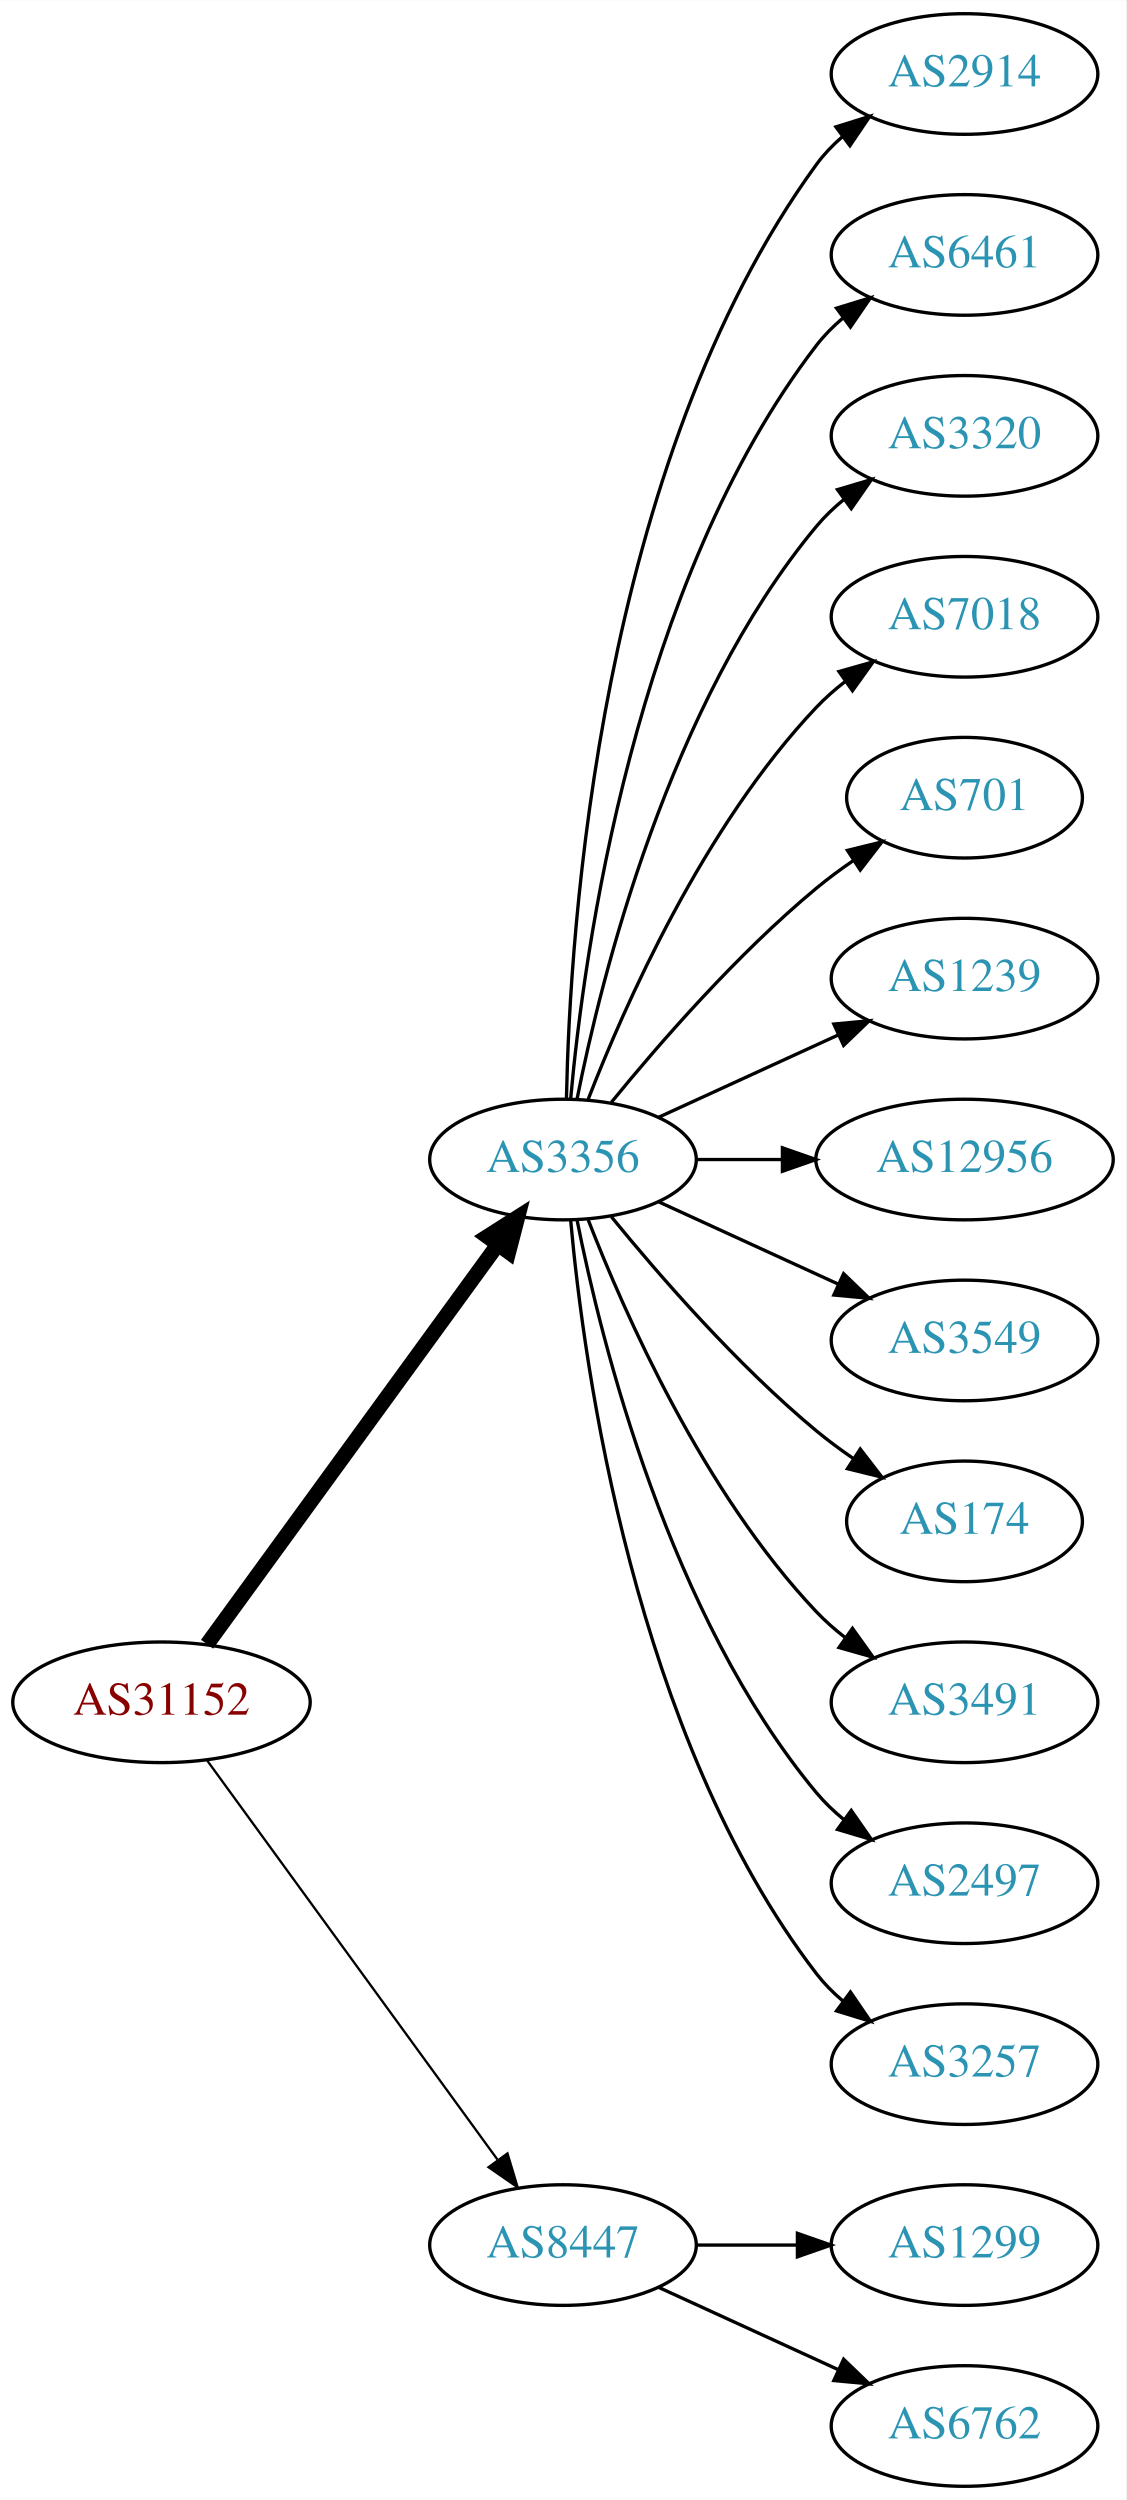
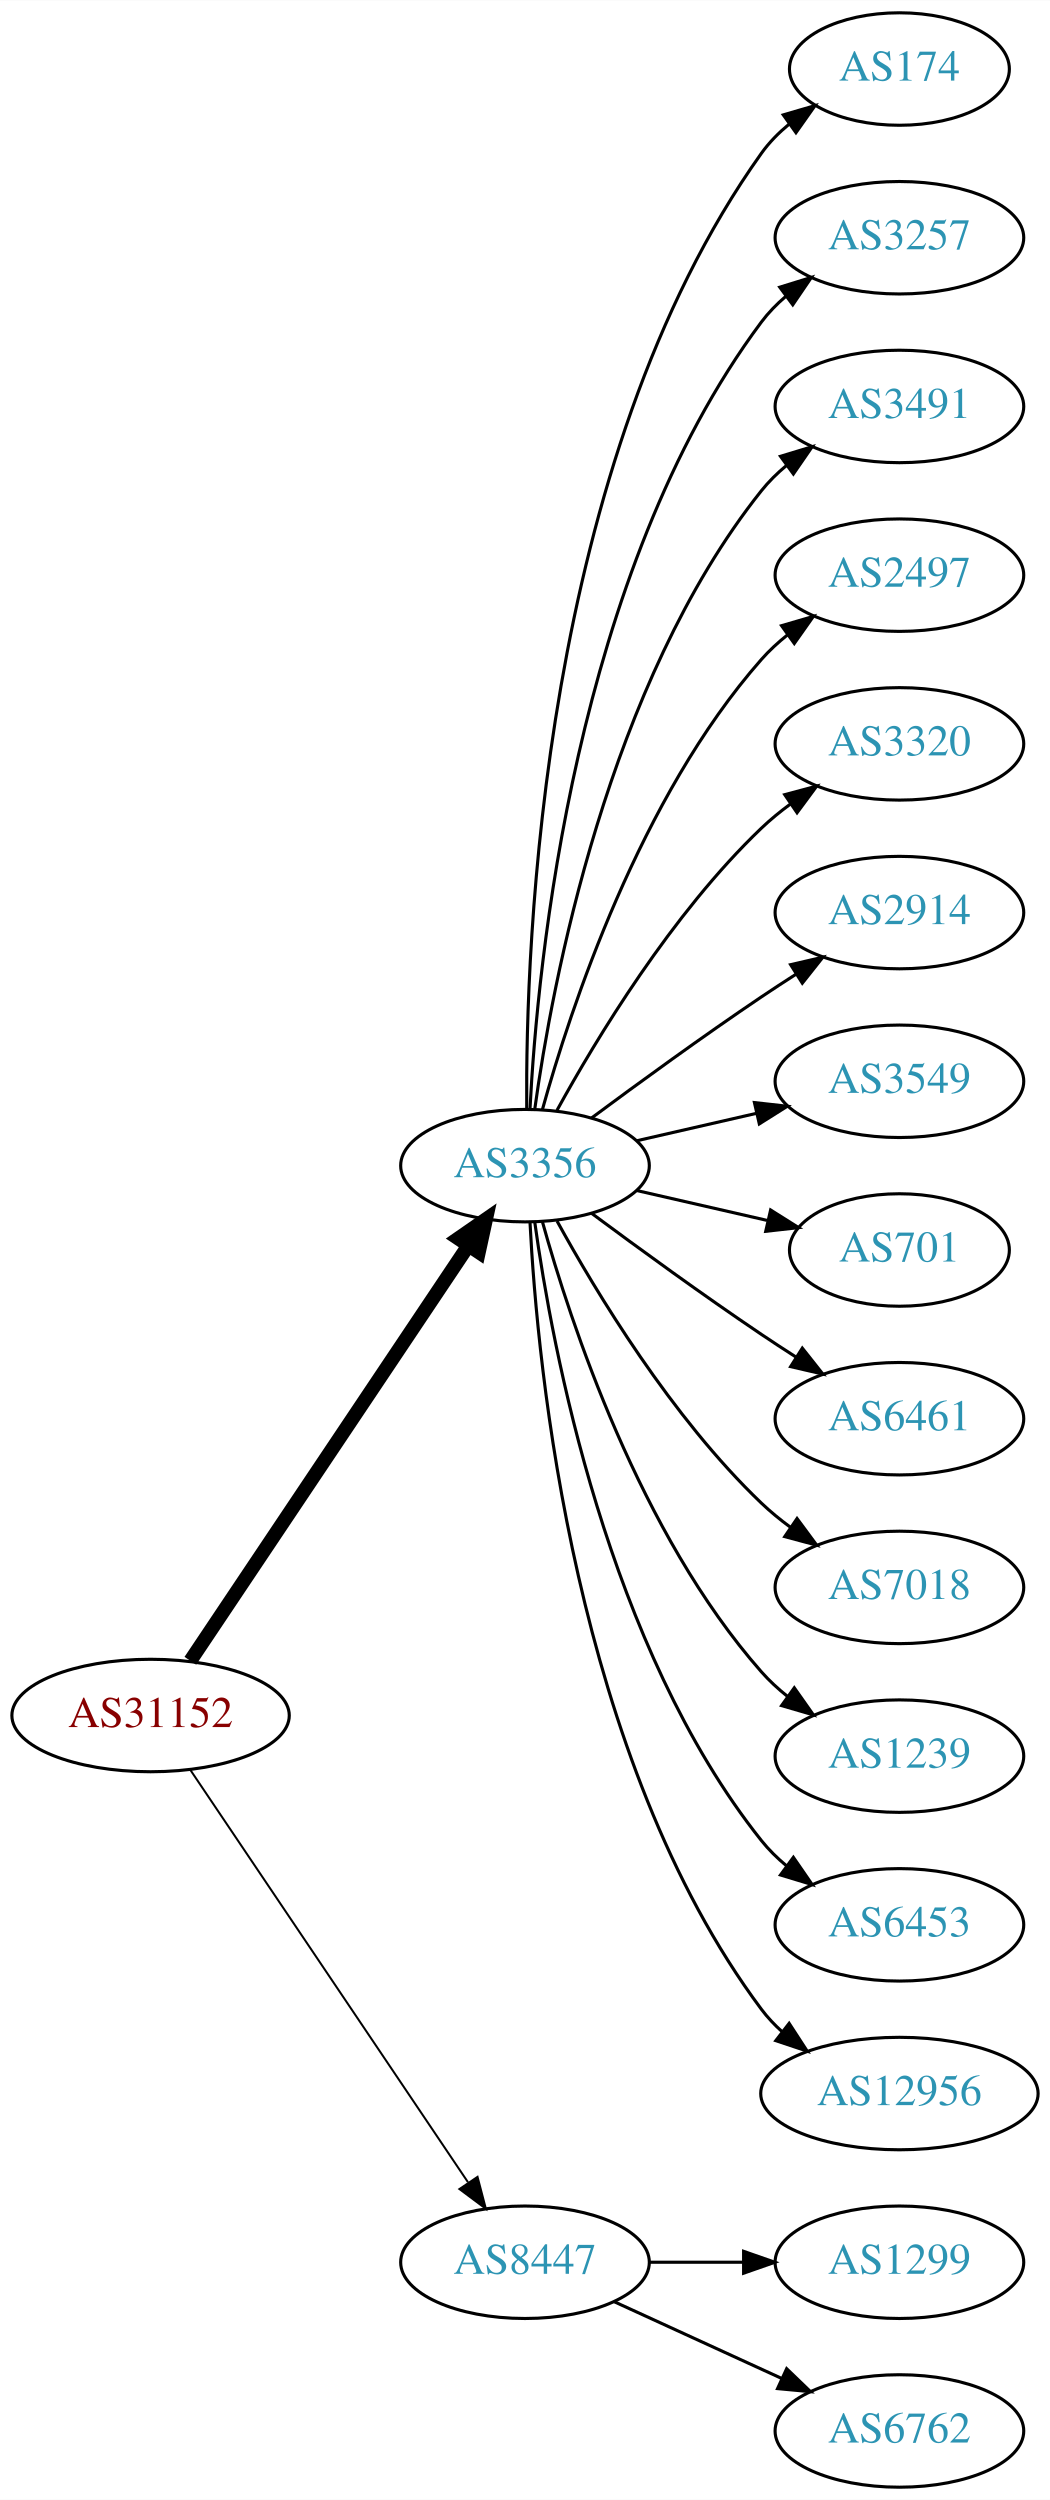
- <svg xmlns="http://www.w3.org/2000/svg" xmlns:xlink="http://www.w3.org/1999/xlink" width="336pt" height="746pt" viewBox="0.00 0.00 336.08 746.00">
-   <g id="graph0" class="graph" transform="scale(1 1) rotate(0) translate(4 742)">
-     <polygon fill="white" stroke="none" points="-4,4 -4,-742 332.077,-742 332.077,4 -4,4" />
+ <svg xmlns="http://www.w3.org/2000/svg" xmlns:xlink="http://www.w3.org/1999/xlink" width="336pt" height="800pt" viewBox="0.00 0.00 336.08 800.00">
+   <g id="graph0" class="graph" transform="scale(1 1) rotate(0) translate(4 796)">
+     <polygon fill="white" stroke="none" points="-4,4 -4,-796 332.077,-796 332.077,4 -4,4" />
    <g id="node1" class="node">
      <g id="a_node1">
        <a xlink:href="/asn/31152" xlink:title="AS31152 ~ Engel Austria GmbH [AT]">
-           <ellipse fill="#ffffff" stroke="black" cx="44.196" cy="-234" rx="44.393" ry="18" />
-           <text text-anchor="middle" x="44.196" y="-230.3" font-family="Times,serif" font-size="14.00" fill="#880000">AS31152</text>
+           <ellipse fill="#ffffff" stroke="black" cx="44.196" cy="-247" rx="44.393" ry="18" />
+           <text text-anchor="middle" x="44.196" y="-243.3" font-family="Times,serif" font-size="14.00" fill="#880000">AS31152</text>
        </a>
      </g>
    </g>
    <g id="node2" class="node">
      <g id="a_node2">
        <a xlink:href="/asn/3356" xlink:title="AS3356 ~ Level 3 Parent, LLC [US]">
-           <ellipse fill="#ffffff" stroke="black" cx="164.039" cy="-396" rx="39.794" ry="18" />
-           <text text-anchor="middle" x="164.039" y="-392.3" font-family="Times,serif" font-size="14.00" fill="#2c94b3">AS3356</text>
+           <ellipse fill="#ffffff" stroke="black" cx="164.039" cy="-423" rx="39.794" ry="18" />
+           <text text-anchor="middle" x="164.039" y="-419.3" font-family="Times,serif" font-size="14.00" fill="#2c94b3">AS3356</text>
        </a>
      </g>
    </g>
    <g id="edge1" class="edge">
-       <path fill="none" stroke="black" stroke-width="4.5" d="M57.807,-251.337C78.628,-279.96 120.29,-337.233 144.479,-370.486" />
-       <polygon fill="black" stroke="black" stroke-width="4.5" points="141.451,-373.017 150.518,-378.788 147.82,-368.385 141.451,-373.017" />
+       <path fill="none" stroke="black" stroke-width="4.5" d="M56.926,-264.519C77.803,-295.699 121.491,-360.948 145.794,-397.245" />
+       <polygon fill="black" stroke="black" stroke-width="4.5" points="142.694,-399.693 151.53,-405.811 149.238,-395.311 142.694,-399.693" />
    </g>
    <g id="node3" class="node">
      <g id="a_node3">
        <a xlink:href="/asn/8447" xlink:title="AS8447 ~ A1 Telekom Austria AG [AT]">
          <ellipse fill="#ffffff" stroke="black" cx="164.039" cy="-72" rx="39.794" ry="18" />
          <text text-anchor="middle" x="164.039" y="-68.3" font-family="Times,serif" font-size="14.00" fill="#2c94b3">AS8447</text>
        </a>
      </g>
    </g>
    <g id="edge2" class="edge">
-       <path fill="none" stroke="black" stroke-width="0.692" d="M57.807,-216.663C78.628,-188.04 120.29,-130.767 144.479,-97.514" />
-       <polygon fill="black" stroke="black" stroke-width="0.692" points="147.466,-99.358 150.518,-89.212 141.805,-95.24 147.466,-99.358" />
+       <path fill="none" stroke="black" stroke-width="0.643" d="M56.926,-229.581C77.803,-198.578 121.491,-133.699 145.794,-97.608" />
+       <polygon fill="black" stroke="black" stroke-width="0.643" points="148.847,-99.341 151.53,-89.091 143.041,-95.431 148.847,-99.341" />
    </g>
    <g id="node4" class="node">
      <g id="a_node4">
-         <a xlink:href="/asn/2914" xlink:title="AS2914 ~ NTT America, Inc. [US]">
-           <ellipse fill="#ffffff" stroke="black" cx="283.881" cy="-720" rx="39.794" ry="18" />
-           <text text-anchor="middle" x="283.881" y="-716.3" font-family="Times,serif" font-size="14.00" fill="#2c94b3">AS2914</text>
+         <a xlink:href="/asn/174" xlink:title="AS174 ~ Cogent Communications [US]">
+           <ellipse fill="#ffffff" stroke="black" cx="283.881" cy="-774" rx="35.194" ry="18" />
+           <text text-anchor="middle" x="283.881" y="-770.3" font-family="Times,serif" font-size="14.00" fill="#2c94b3">AS174</text>
        </a>
      </g>
    </g>
    <g id="edge3" class="edge">
-       <path fill="none" stroke="black" d="M165.071,-414.337C166.044,-464.079 174.763,-603.806 239.685,-693 241.897,-696.039 244.565,-698.813 247.477,-701.326" />
-       <polygon fill="black" stroke="black" points="245.495,-704.214 255.608,-707.373 249.672,-698.597 245.495,-704.214" />
+       <path fill="none" stroke="black" d="M164.587,-441.063C164.168,-493.503 169.322,-648.293 239.685,-747 242.168,-750.484 245.256,-753.615 248.63,-756.402" />
+       <polygon fill="black" stroke="black" points="246.702,-759.326 256.875,-762.287 250.769,-753.629 246.702,-759.326" />
    </g>
    <g id="node5" class="node">
      <g id="a_node5">
-         <a xlink:href="/asn/6461" xlink:title="AS6461 ~ Zayo Bandwidth [US]">
-           <ellipse fill="#ffffff" stroke="black" cx="283.881" cy="-666" rx="39.794" ry="18" />
-           <text text-anchor="middle" x="283.881" y="-662.3" font-family="Times,serif" font-size="14.00" fill="#2c94b3">AS6461</text>
+         <a xlink:href="/asn/3257" xlink:title="AS3257 ~ GTT [DE]">
+           <ellipse fill="#ffffff" stroke="black" cx="283.881" cy="-720" rx="39.794" ry="18" />
+           <text text-anchor="middle" x="283.881" y="-716.3" font-family="Times,serif" font-size="14.00" fill="#2c94b3">AS3257</text>
        </a>
      </g>
    </g>
    <g id="edge4" class="edge">
-       <path fill="none" stroke="black" d="M166.323,-414.117C170.221,-457.332 185.238,-568.131 239.685,-639 241.975,-641.981 244.695,-644.716 247.639,-647.205" />
-       <polygon fill="black" stroke="black" points="245.686,-650.113 255.816,-653.218 249.833,-644.473 245.686,-650.113" />
+       <path fill="none" stroke="black" d="M165.63,-441.023C168.007,-487.412 179.925,-612.893 239.685,-693 241.933,-696.013 244.624,-698.769 247.551,-701.272" />
+       <polygon fill="black" stroke="black" points="245.582,-704.169 255.702,-707.303 249.746,-698.542 245.582,-704.169" />
    </g>
    <g id="node6" class="node">
      <g id="a_node6">
-         <a xlink:href="/asn/3320" xlink:title="AS3320 ~ DTAG [DE]">
-           <ellipse fill="#ffffff" stroke="black" cx="283.881" cy="-612" rx="39.794" ry="18" />
-           <text text-anchor="middle" x="283.881" y="-608.3" font-family="Times,serif" font-size="14.00" fill="#2c94b3">AS3320</text>
+         <a xlink:href="/asn/3491" xlink:title="AS3491 ~ PCCW Global, Inc. [US]">
+           <ellipse fill="#ffffff" stroke="black" cx="283.881" cy="-666" rx="39.794" ry="18" />
+           <text text-anchor="middle" x="283.881" y="-662.3" font-family="Times,serif" font-size="14.00" fill="#2c94b3">AS3491</text>
        </a>
      </g>
    </g>
    <g id="edge5" class="edge">
-       <path fill="none" stroke="black" d="M168.237,-414.073C175.401,-450.141 195.675,-532.125 239.685,-585 242.09,-587.889 244.886,-590.563 247.879,-593.013" />
-       <polygon fill="black" stroke="black" points="245.967,-595.95 256.122,-598.973 250.069,-590.277 245.967,-595.95" />
+       <path fill="none" stroke="black" d="M167.178,-441.17C172.678,-480.974 190.504,-577.233 239.685,-639 242.026,-641.94 244.781,-644.649 247.747,-647.121" />
+       <polygon fill="black" stroke="black" points="245.812,-650.042 255.953,-653.11 249.939,-644.388 245.812,-650.042" />
    </g>
    <g id="node7" class="node">
      <g id="a_node7">
-         <a xlink:href="/asn/7018" xlink:title="AS7018 ~ AT&amp;T Services, Inc. [US]">
-           <ellipse fill="#ffffff" stroke="black" cx="283.881" cy="-558" rx="39.794" ry="18" />
-           <text text-anchor="middle" x="283.881" y="-554.3" font-family="Times,serif" font-size="14.00" fill="#2c94b3">AS7018</text>
+         <a xlink:href="/asn/2497" xlink:title="AS2497 ~ Internet Initiative Japan Inc. [JP]">
+           <ellipse fill="#ffffff" stroke="black" cx="283.881" cy="-612" rx="39.794" ry="18" />
+           <text text-anchor="middle" x="283.881" y="-608.3" font-family="Times,serif" font-size="14.00" fill="#2c94b3">AS2497</text>
        </a>
      </g>
    </g>
    <g id="edge6" class="edge">
-       <path fill="none" stroke="black" d="M171.562,-413.994C182.312,-441.728 205.969,-495.429 239.685,-531 242.271,-533.728 245.188,-536.294 248.257,-538.677" />
-       <polygon fill="black" stroke="black" points="246.411,-541.658 256.605,-544.543 250.435,-535.93 246.411,-541.658" />
+       <path fill="none" stroke="black" d="M169.612,-440.946C178.517,-472.995 200.801,-540.842 239.685,-585 242.169,-587.821 245.019,-590.449 248.044,-592.871" />
+       <polygon fill="black" stroke="black" points="246.162,-595.828 256.334,-598.791 250.23,-590.131 246.162,-595.828" />
    </g>
    <g id="node8" class="node">
      <g id="a_node8">
-         <a xlink:href="/asn/701" xlink:title="AS701 ~ UUNET [US]">
-           <ellipse fill="#ffffff" stroke="black" cx="283.881" cy="-504" rx="35.194" ry="18" />
-           <text text-anchor="middle" x="283.881" y="-500.3" font-family="Times,serif" font-size="14.00" fill="#2c94b3">AS701</text>
+         <a xlink:href="/asn/3320" xlink:title="AS3320 ~ DTAG [DE]">
+           <ellipse fill="#ffffff" stroke="black" cx="283.881" cy="-558" rx="39.794" ry="18" />
+           <text text-anchor="middle" x="283.881" y="-554.3" font-family="Times,serif" font-size="14.00" fill="#2c94b3">AS3320</text>
        </a>
      </g>
    </g>
    <g id="edge7" class="edge">
-       <path fill="none" stroke="black" d="M178.458,-413.065C192.572,-430.375 215.987,-457.345 239.685,-477 243.148,-479.872 246.941,-482.669 250.795,-485.308" />
-       <polygon fill="black" stroke="black" points="248.938,-488.275 259.228,-490.797 252.757,-482.408 248.938,-488.275" />
+       <path fill="none" stroke="black" d="M174.28,-440.713C186.825,-463.561 211.002,-503.611 239.685,-531 242.553,-533.739 245.742,-536.347 249.051,-538.785" />
+       <polygon fill="black" stroke="black" points="247.175,-541.742 257.411,-544.477 251.114,-535.956 247.175,-541.742" />
    </g>
    <g id="node9" class="node">
      <g id="a_node9">
-         <a xlink:href="/asn/1239" xlink:title="AS1239 ~ Sprint [US]">
-           <ellipse fill="#ffffff" stroke="black" cx="283.881" cy="-450" rx="39.794" ry="18" />
-           <text text-anchor="middle" x="283.881" y="-446.3" font-family="Times,serif" font-size="14.00" fill="#2c94b3">AS1239</text>
+         <a xlink:href="/asn/2914" xlink:title="AS2914 ~ NTT America, Inc. [US]">
+           <ellipse fill="#ffffff" stroke="black" cx="283.881" cy="-504" rx="39.794" ry="18" />
+           <text text-anchor="middle" x="283.881" y="-500.3" font-family="Times,serif" font-size="14.00" fill="#2c94b3">AS2914</text>
        </a>
      </g>
    </g>
    <g id="edge8" class="edge">
-       <path fill="none" stroke="black" d="M192.667,-408.661C208.624,-415.973 228.895,-425.261 246.178,-433.181" />
-       <polygon fill="black" stroke="black" points="244.876,-436.435 255.425,-437.419 247.793,-430.071 244.876,-436.435" />
+       <path fill="none" stroke="black" d="M185.369,-438.277C200.231,-449.304 220.976,-464.407 239.685,-477 243.234,-479.389 246.984,-481.839 250.733,-484.242" />
+       <polygon fill="black" stroke="black" points="249.059,-487.325 259.381,-489.712 252.801,-481.409 249.059,-487.325" />
    </g>
    <g id="node10" class="node">
      <g id="a_node10">
-         <a xlink:href="/asn/12956" xlink:title="AS12956 ~ TELXIUS [ES]">
-           <ellipse fill="#ffffff" stroke="black" cx="283.881" cy="-396" rx="44.393" ry="18" />
-           <text text-anchor="middle" x="283.881" y="-392.3" font-family="Times,serif" font-size="14.00" fill="#2c94b3">AS12956</text>
+         <a xlink:href="/asn/3549" xlink:title="AS3549 ~ Level 3 Parent, LLC [US]">
+           <ellipse fill="#ffffff" stroke="black" cx="283.881" cy="-450" rx="39.794" ry="18" />
+           <text text-anchor="middle" x="283.881" y="-446.3" font-family="Times,serif" font-size="14.00" fill="#2c94b3">AS3549</text>
        </a>
      </g>
    </g>
    <g id="edge9" class="edge">
-       <path fill="none" stroke="black" d="M203.951,-396C212.054,-396 220.729,-396 229.255,-396" />
-       <polygon fill="black" stroke="black" points="229.533,-399.5 239.533,-396 229.533,-392.5 229.533,-399.5" />
+       <path fill="none" stroke="black" d="M199.758,-430.955C211.758,-433.704 225.379,-436.825 238.071,-439.733" />
+       <polygon fill="black" stroke="black" points="237.474,-443.187 248.003,-442.009 239.037,-436.364 237.474,-443.187" />
    </g>
    <g id="node11" class="node">
      <g id="a_node11">
-         <a xlink:href="/asn/3549" xlink:title="AS3549 ~ Level 3 Parent, LLC [US]">
-           <ellipse fill="#ffffff" stroke="black" cx="283.881" cy="-342" rx="39.794" ry="18" />
-           <text text-anchor="middle" x="283.881" y="-338.3" font-family="Times,serif" font-size="14.00" fill="#2c94b3">AS3549</text>
+         <a xlink:href="/asn/701" xlink:title="AS701 ~ UUNET [US]">
+           <ellipse fill="#ffffff" stroke="black" cx="283.881" cy="-396" rx="35.194" ry="18" />
+           <text text-anchor="middle" x="283.881" y="-392.3" font-family="Times,serif" font-size="14.00" fill="#2c94b3">AS701</text>
        </a>
      </g>
    </g>
    <g id="edge10" class="edge">
-       <path fill="none" stroke="black" d="M192.667,-383.339C208.624,-376.027 228.895,-366.739 246.178,-358.819" />
-       <polygon fill="black" stroke="black" points="247.793,-361.929 255.425,-354.581 244.876,-355.565 247.793,-361.929" />
+       <path fill="none" stroke="black" d="M199.758,-415.045C212.85,-412.045 227.873,-408.604 241.513,-405.478" />
+       <polygon fill="black" stroke="black" points="242.655,-408.807 251.621,-403.162 241.091,-401.984 242.655,-408.807" />
    </g>
    <g id="node12" class="node">
      <g id="a_node12">
-         <a xlink:href="/asn/174" xlink:title="AS174 ~ Cogent Communications [US]">
-           <ellipse fill="#ffffff" stroke="black" cx="283.881" cy="-288" rx="35.194" ry="18" />
-           <text text-anchor="middle" x="283.881" y="-284.3" font-family="Times,serif" font-size="14.00" fill="#2c94b3">AS174</text>
+         <a xlink:href="/asn/6461" xlink:title="AS6461 ~ Zayo Bandwidth [US]">
+           <ellipse fill="#ffffff" stroke="black" cx="283.881" cy="-342" rx="39.794" ry="18" />
+           <text text-anchor="middle" x="283.881" y="-338.3" font-family="Times,serif" font-size="14.00" fill="#2c94b3">AS6461</text>
        </a>
      </g>
    </g>
    <g id="edge11" class="edge">
-       <path fill="none" stroke="black" d="M178.458,-378.935C192.572,-361.625 215.987,-334.655 239.685,-315 243.148,-312.128 246.941,-309.331 250.795,-306.692" />
-       <polygon fill="black" stroke="black" points="252.757,-309.592 259.228,-301.203 248.938,-303.725 252.757,-309.592" />
+       <path fill="none" stroke="black" d="M185.369,-407.723C200.231,-396.696 220.976,-381.593 239.685,-369 243.234,-366.611 246.984,-364.161 250.733,-361.758" />
+       <polygon fill="black" stroke="black" points="252.801,-364.591 259.381,-356.288 249.059,-358.675 252.801,-364.591" />
    </g>
    <g id="node13" class="node">
      <g id="a_node13">
-         <a xlink:href="/asn/3491" xlink:title="AS3491 ~ PCCW Global, Inc. [US]">
-           <ellipse fill="#ffffff" stroke="black" cx="283.881" cy="-234" rx="39.794" ry="18" />
-           <text text-anchor="middle" x="283.881" y="-230.3" font-family="Times,serif" font-size="14.00" fill="#2c94b3">AS3491</text>
+         <a xlink:href="/asn/7018" xlink:title="AS7018 ~ AT&amp;T Services, Inc. [US]">
+           <ellipse fill="#ffffff" stroke="black" cx="283.881" cy="-288" rx="39.794" ry="18" />
+           <text text-anchor="middle" x="283.881" y="-284.3" font-family="Times,serif" font-size="14.00" fill="#2c94b3">AS7018</text>
        </a>
      </g>
    </g>
    <g id="edge12" class="edge">
-       <path fill="none" stroke="black" d="M171.562,-378.006C182.312,-350.272 205.969,-296.571 239.685,-261 242.271,-258.272 245.188,-255.706 248.257,-253.323" />
-       <polygon fill="black" stroke="black" points="250.435,-256.07 256.605,-247.457 246.411,-250.342 250.435,-256.07" />
+       <path fill="none" stroke="black" d="M174.28,-405.287C186.825,-382.439 211.002,-342.389 239.685,-315 242.553,-312.261 245.742,-309.653 249.051,-307.215" />
+       <polygon fill="black" stroke="black" points="251.114,-310.044 257.411,-301.523 247.175,-304.258 251.114,-310.044" />
    </g>
    <g id="node14" class="node">
      <g id="a_node14">
-         <a xlink:href="/asn/2497" xlink:title="AS2497 ~ Internet Initiative Japan Inc. [JP]">
-           <ellipse fill="#ffffff" stroke="black" cx="283.881" cy="-180" rx="39.794" ry="18" />
-           <text text-anchor="middle" x="283.881" y="-176.3" font-family="Times,serif" font-size="14.00" fill="#2c94b3">AS2497</text>
+         <a xlink:href="/asn/1239" xlink:title="AS1239 ~ Sprint [US]">
+           <ellipse fill="#ffffff" stroke="black" cx="283.881" cy="-234" rx="39.794" ry="18" />
+           <text text-anchor="middle" x="283.881" y="-230.3" font-family="Times,serif" font-size="14.00" fill="#2c94b3">AS1239</text>
        </a>
      </g>
    </g>
    <g id="edge13" class="edge">
-       <path fill="none" stroke="black" d="M168.237,-377.927C175.401,-341.859 195.675,-259.875 239.685,-207 242.09,-204.111 244.886,-201.437 247.879,-198.987" />
-       <polygon fill="black" stroke="black" points="250.069,-201.723 256.122,-193.027 245.967,-196.05 250.069,-201.723" />
+       <path fill="none" stroke="black" d="M169.612,-405.054C178.517,-373.005 200.801,-305.158 239.685,-261 242.169,-258.179 245.019,-255.551 248.044,-253.129" />
+       <polygon fill="black" stroke="black" points="250.23,-255.869 256.334,-247.209 246.162,-250.172 250.23,-255.869" />
    </g>
    <g id="node15" class="node">
      <g id="a_node15">
-         <a xlink:href="/asn/3257" xlink:title="AS3257 ~ GTT [DE]">
-           <ellipse fill="#ffffff" stroke="black" cx="283.881" cy="-126" rx="39.794" ry="18" />
-           <text text-anchor="middle" x="283.881" y="-122.3" font-family="Times,serif" font-size="14.00" fill="#2c94b3">AS3257</text>
+         <a xlink:href="/asn/6453" xlink:title="AS6453 ~ TATA COMMUNICATIONS (AMERICA) INC [US]">
+           <ellipse fill="#ffffff" stroke="black" cx="283.881" cy="-180" rx="39.794" ry="18" />
+           <text text-anchor="middle" x="283.881" y="-176.3" font-family="Times,serif" font-size="14.00" fill="#2c94b3">AS6453</text>
        </a>
      </g>
    </g>
    <g id="edge14" class="edge">
-       <path fill="none" stroke="black" d="M166.323,-377.883C170.221,-334.668 185.238,-223.869 239.685,-153 241.975,-150.019 244.695,-147.284 247.639,-144.795" />
-       <polygon fill="black" stroke="black" points="249.833,-147.527 255.816,-138.782 245.686,-141.887 249.833,-147.527" />
+       <path fill="none" stroke="black" d="M167.178,-404.83C172.678,-365.026 190.504,-268.767 239.685,-207 242.026,-204.06 244.781,-201.351 247.747,-198.879" />
+       <polygon fill="black" stroke="black" points="249.939,-201.612 255.953,-192.89 245.812,-195.958 249.939,-201.612" />
    </g>
    <g id="node16" class="node">
      <g id="a_node16">
+         <a xlink:href="/asn/12956" xlink:title="AS12956 ~ TELXIUS [ES]">
+           <ellipse fill="#ffffff" stroke="black" cx="283.881" cy="-126" rx="44.393" ry="18" />
+           <text text-anchor="middle" x="283.881" y="-122.3" font-family="Times,serif" font-size="14.00" fill="#2c94b3">AS12956</text>
+         </a>
+       </g>
+     </g>
+     <g id="edge15" class="edge">
+       <path fill="none" stroke="black" d="M165.63,-404.977C168.007,-358.588 179.925,-233.107 239.685,-153 241.642,-150.377 243.935,-147.949 246.427,-145.713" />
+       <polygon fill="black" stroke="black" points="248.588,-148.466 254.36,-139.582 244.307,-142.928 248.588,-148.466" />
+     </g>
+     <g id="node17" class="node">
+       <g id="a_node17">
        <a xlink:href="/asn/1299" xlink:title="AS1299 ~ Telia Carrier [EU]">
          <ellipse fill="#ffffff" stroke="black" cx="283.881" cy="-72" rx="39.794" ry="18" />
          <text text-anchor="middle" x="283.881" y="-68.3" font-family="Times,serif" font-size="14.00" fill="#2c94b3">AS1299</text>
        </a>
      </g>
    </g>
-     <g id="edge15" class="edge">
+     <g id="edge16" class="edge">
      <path fill="none" stroke="black" d="M203.951,-72C213.505,-72 223.854,-72 233.817,-72" />
      <polygon fill="black" stroke="black" points="234.009,-75.5 244.009,-72 234.009,-68.5 234.009,-75.5" />
    </g>
-     <g id="node17" class="node">
-       <g id="a_node17">
+     <g id="node18" class="node">
+       <g id="a_node18">
        <a xlink:href="/asn/6762" xlink:title="AS6762 ~ TELECOM ITALIA SPARKLE S.p.A. [IT]">
          <ellipse fill="#ffffff" stroke="black" cx="283.881" cy="-18" rx="39.794" ry="18" />
          <text text-anchor="middle" x="283.881" y="-14.3" font-family="Times,serif" font-size="14.00" fill="#2c94b3">AS6762</text>
        </a>
      </g>
    </g>
-     <g id="edge16" class="edge">
+     <g id="edge17" class="edge">
      <path fill="none" stroke="black" d="M192.667,-59.339C208.624,-52.027 228.895,-42.739 246.178,-34.819" />
      <polygon fill="black" stroke="black" points="247.793,-37.929 255.425,-30.581 244.876,-31.565 247.793,-37.929" />
    </g>
  </g>
</svg>
